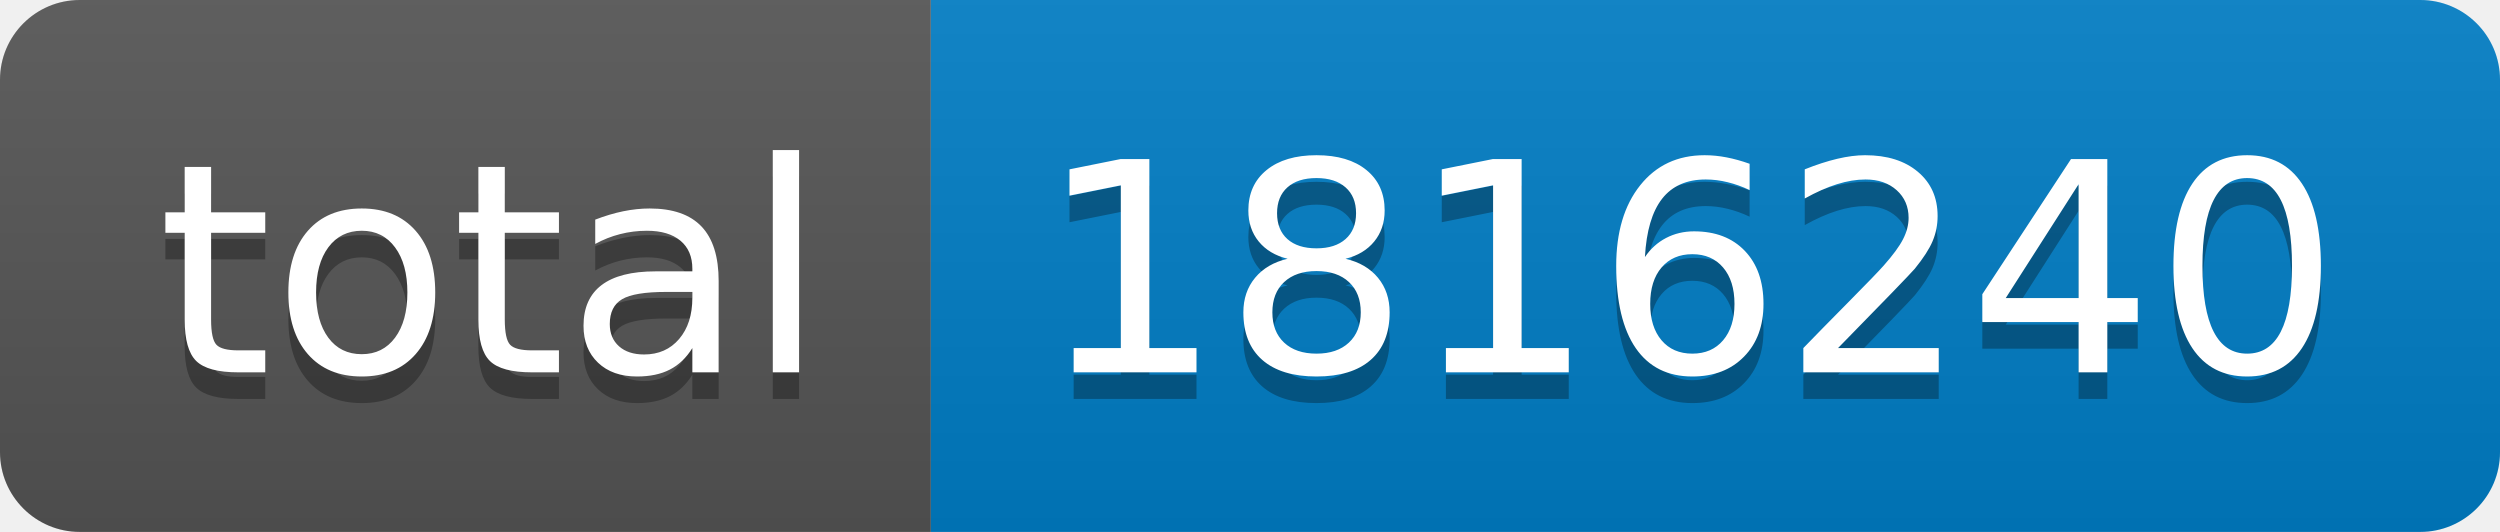
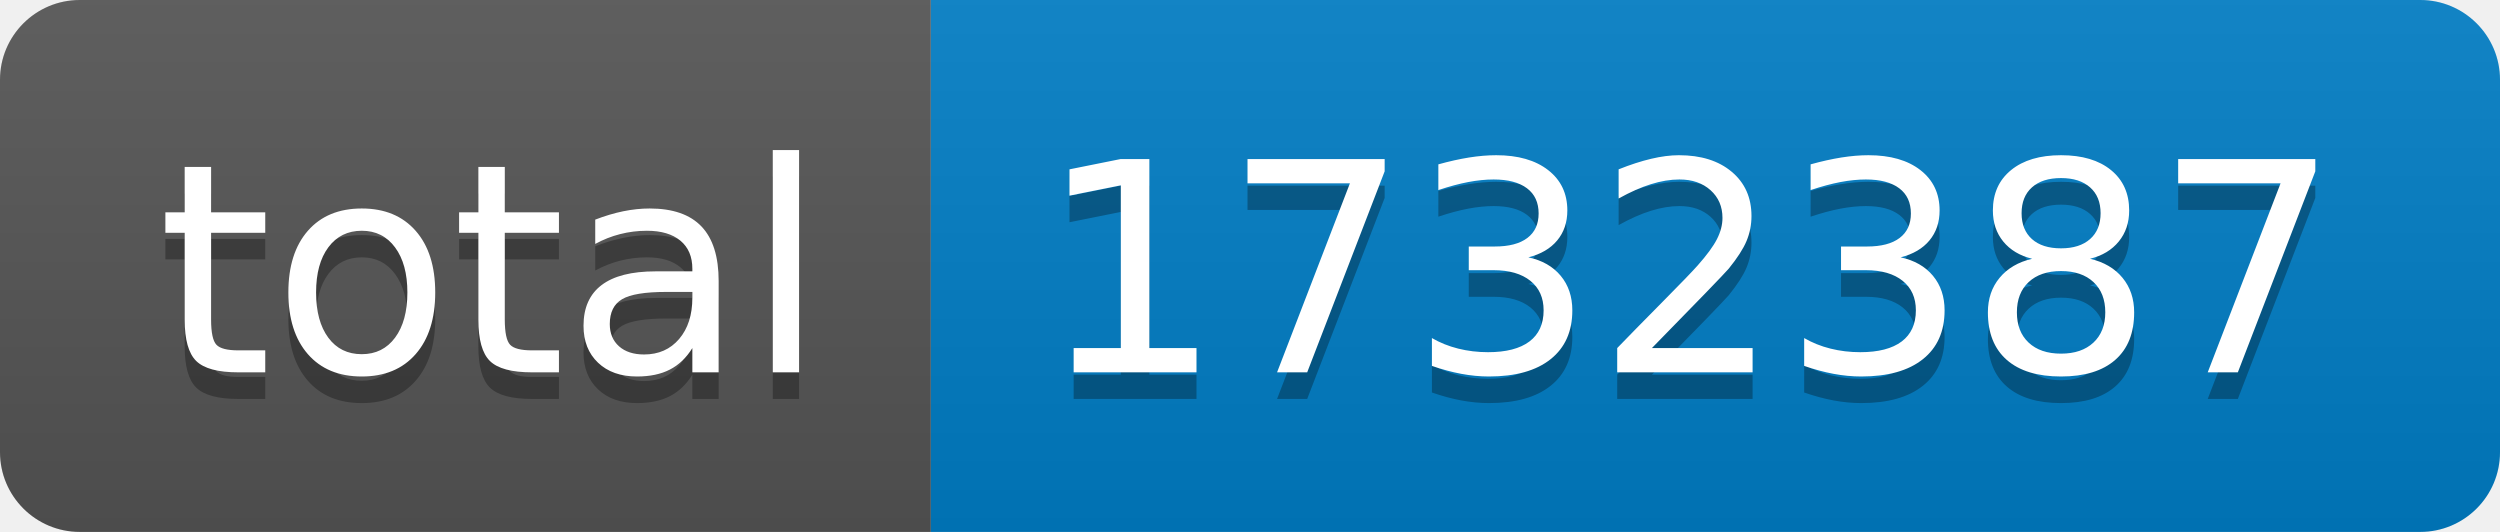
- <svg xmlns="http://www.w3.org/2000/svg" width="94" height="20" role="img" aria-label="total: 1816240">
+ <svg xmlns="http://www.w3.org/2000/svg" width="94" height="20" role="img" aria-label="total: 1732387">
  <linearGradient id="s" x2="0" y2="100%">
    <stop offset="0" stop-color="#bbb" stop-opacity=".1" />
    <stop offset="1" stop-opacity=".1" />
  </linearGradient>
  <clipPath id="r">
    <rect width="94" height="20" rx="3" fill="#fff" />
  </clipPath>
  <g clip-path="url(#r)">
    <rect width="35" height="20" fill="#555" />
    <rect x="35" width="59" height="20" fill="#007ec6" />
    <rect width="94" height="20" fill="url(#s)" />
  </g>
  <g fill="#fff" text-anchor="middle" font-family="Verdana,Geneva,DejaVu Sans,sans-serif" text-rendering="geometricPrecision" font-size="110">
    <text aria-hidden="true" x="185" y="150" fill="#010101" fill-opacity=".3" transform="scale(.1)" textLength="250">total</text>
    <text x="185" y="140" transform="scale(.1)" fill="#fff" textLength="250">total</text>
-     <text aria-hidden="true" x="635" y="150" fill="#010101" fill-opacity=".3" transform="scale(.1)" textLength="490">1816240</text>
-     <text x="635" y="140" transform="scale(.1)" fill="#fff" textLength="490">1816240</text>
+     <text aria-hidden="true" x="635" y="150" fill="#010101" fill-opacity=".3" transform="scale(.1)" textLength="490">1732387</text>
+     <text x="635" y="140" transform="scale(.1)" fill="#fff" textLength="490">1732387</text>
  </g>
</svg>
